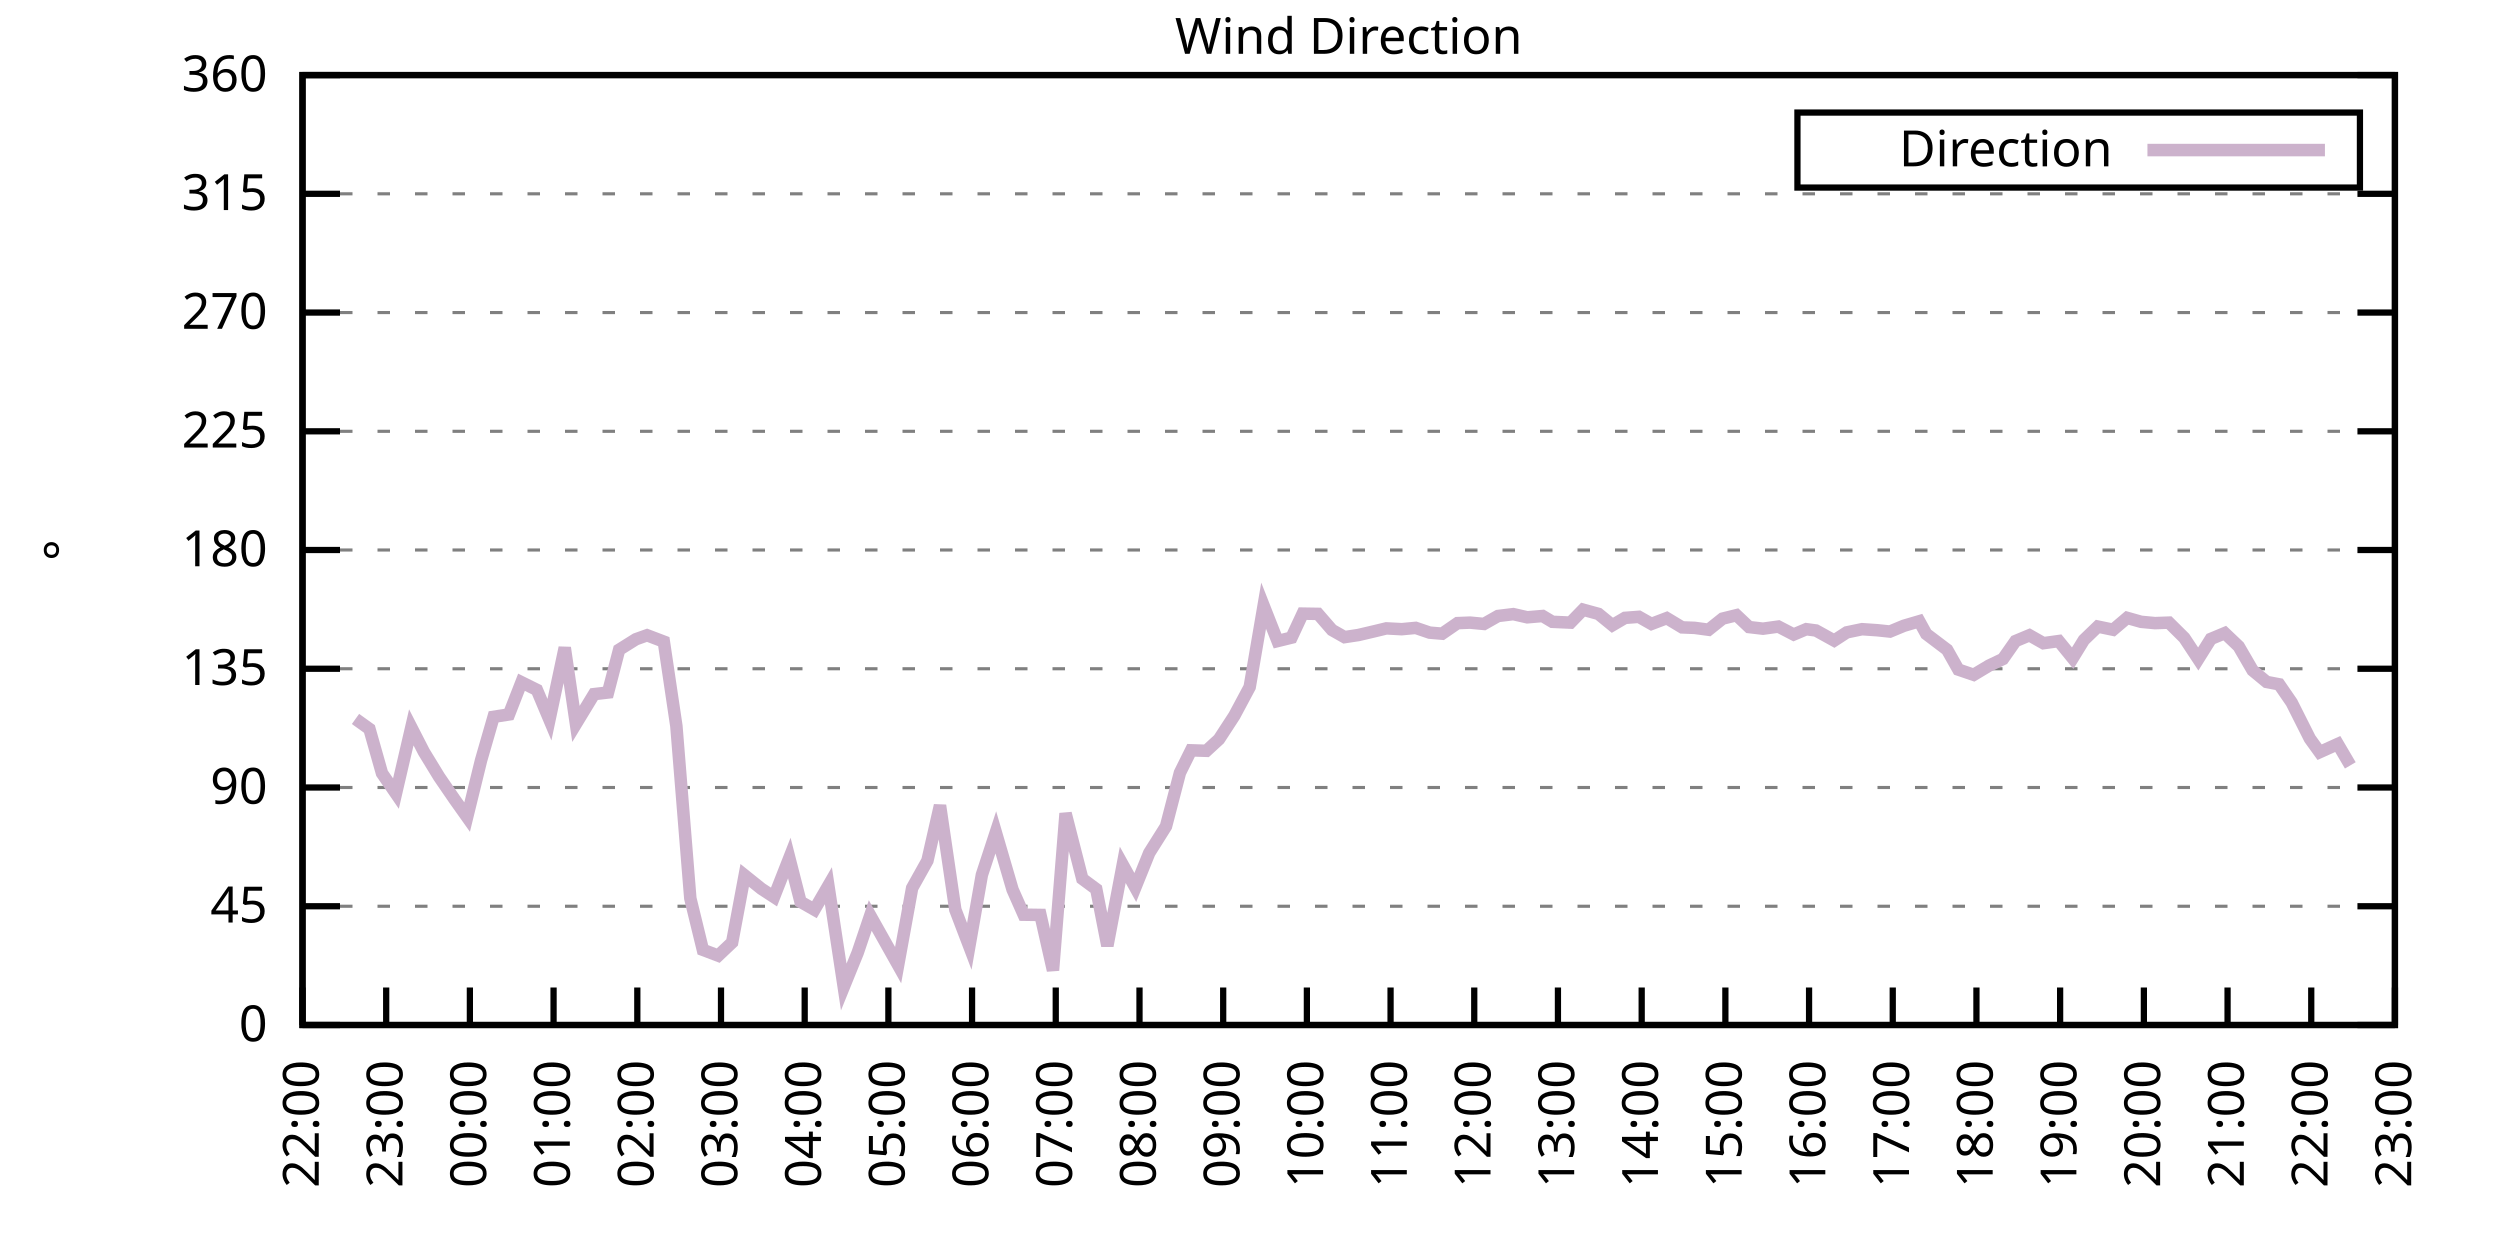
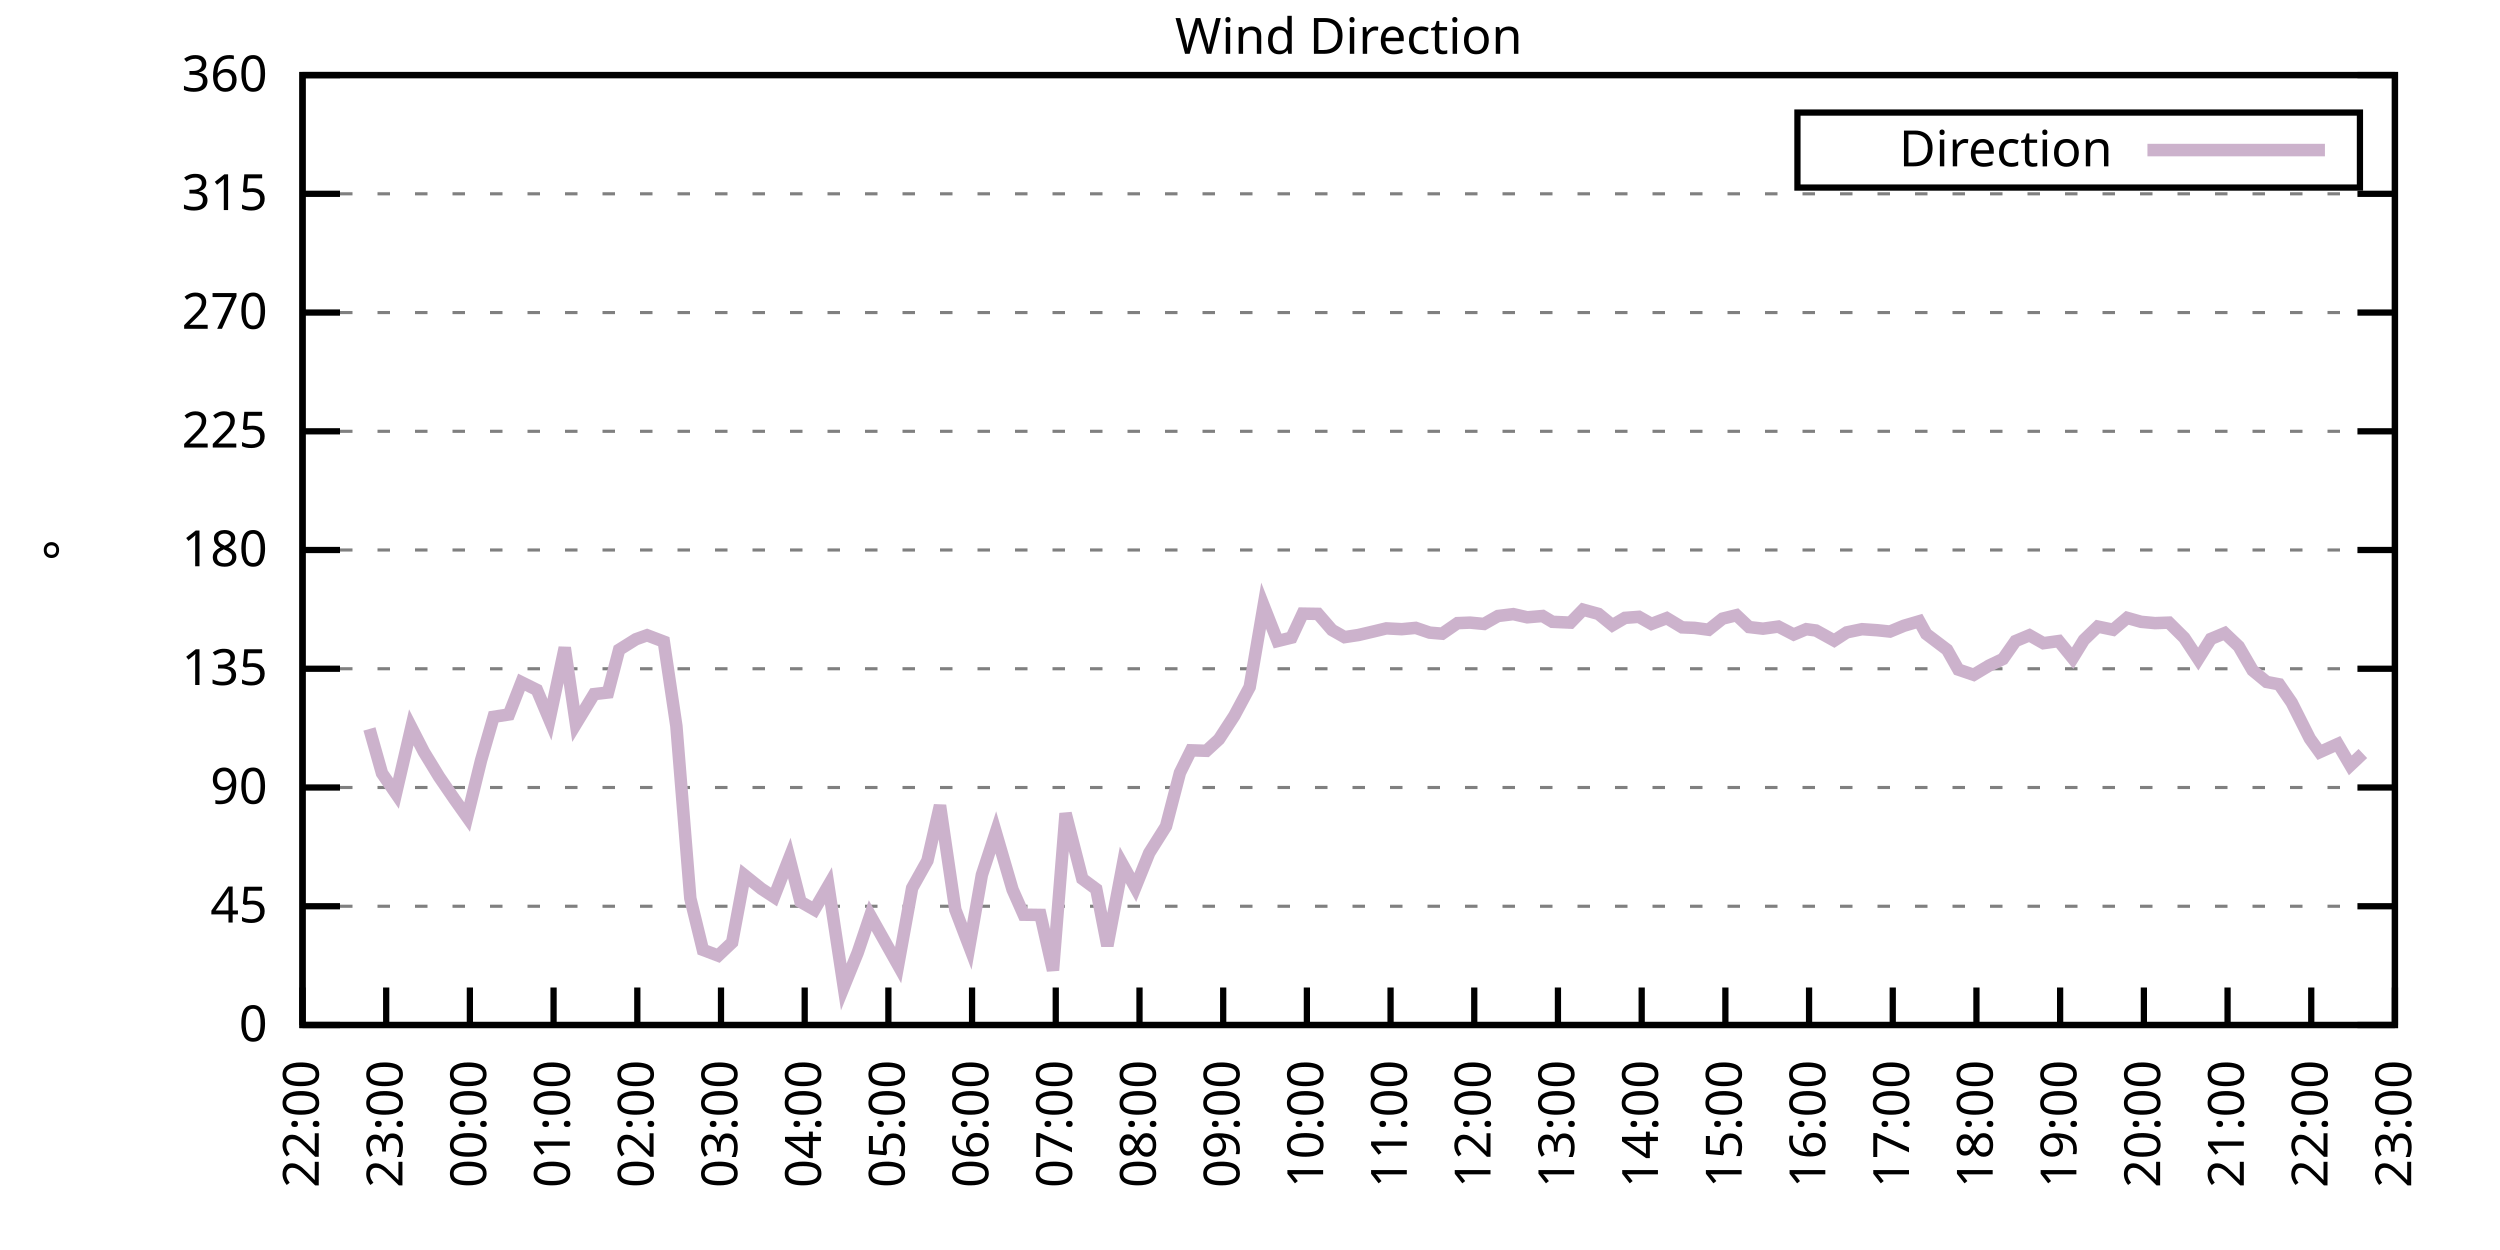
<svg xmlns="http://www.w3.org/2000/svg" xmlns:xlink="http://www.w3.org/1999/xlink" width="400" height="200" viewBox="0 0 400 200">
  <g id="gnuplot_canvas">
    <rect x="0" y="0" width="400" height="200" fill="none" />
    <defs>
      <circle id="gpDot" r="0.5" stroke-width="0.5" stroke="currentColor" />
      <path id="gpPt0" stroke-width="0.333" stroke="currentColor" d="M-1,0 h2 M0,-1 v2" />
      <path id="gpPt1" stroke-width="0.333" stroke="currentColor" d="M-1,-1 L1,1 M1,-1 L-1,1" />
      <path id="gpPt2" stroke-width="0.333" stroke="currentColor" d="M-1,0 L1,0 M0,-1 L0,1 M-1,-1 L1,1 M-1,1 L1,-1" />
      <rect id="gpPt3" stroke-width="0.333" stroke="currentColor" x="-1" y="-1" width="2" height="2" />
      <rect id="gpPt4" stroke-width="0.333" stroke="currentColor" fill="currentColor" x="-1" y="-1" width="2" height="2" />
      <circle id="gpPt5" stroke-width="0.333" stroke="currentColor" cx="0" cy="0" r="1" />
      <use xlink:href="#gpPt5" id="gpPt6" fill="currentColor" stroke="none" />
      <path id="gpPt7" stroke-width="0.333" stroke="currentColor" d="M0,-1.33 L-1.33,0.67 L1.33,0.67 z" />
      <use xlink:href="#gpPt7" id="gpPt8" fill="currentColor" stroke="none" />
      <use xlink:href="#gpPt7" id="gpPt9" stroke="currentColor" transform="rotate(180)" />
      <use xlink:href="#gpPt9" id="gpPt10" fill="currentColor" stroke="none" />
      <use xlink:href="#gpPt3" id="gpPt11" stroke="currentColor" transform="rotate(45)" />
      <use xlink:href="#gpPt11" id="gpPt12" fill="currentColor" stroke="none" />
      <path id="gpPt13" stroke-width="0.333" stroke="currentColor" d="M0,1.330 L1.265,0.411 L0.782,-1.067 L-0.782,-1.076 L-1.265,0.411 z" />
      <use xlink:href="#gpPt13" id="gpPt14" fill="currentColor" stroke="none" />
      <filter id="textbox" filterUnits="objectBoundingBox" x="0" y="0" height="1" width="1">
        <feFlood flood-color="white" flood-opacity="1" result="bgnd" />
        <feComposite in="SourceGraphic" in2="bgnd" operator="atop" />
      </filter>
      <filter id="greybox" filterUnits="objectBoundingBox" x="0" y="0" height="1" width="1">
        <feFlood flood-color="lightgrey" flood-opacity="1" result="grey" />
        <feComposite in="SourceGraphic" in2="grey" operator="atop" />
      </filter>
    </defs>
    <g fill="none" color="white" stroke="currentColor" stroke-width="1.00" stroke-linecap="butt" stroke-linejoin="miter">
</g>
    <g fill="none" color="black" stroke="currentColor" stroke-width="1.00" stroke-linecap="butt" stroke-linejoin="miter">
      <g stroke="none" shape-rendering="crispEdges">
        <polygon fill="rgb(255, 255, 255)" points="48.40,164.00 383.18,164.00 383.18,12.02 48.40,12.02 " />
      </g>
    </g>
    <g fill="none" color="black" stroke="currentColor" stroke-width="1.00" stroke-linecap="butt" stroke-linejoin="miter">
</g>
    <g fill="none" color="black" stroke="black" stroke-width="0.50" stroke-linecap="butt" stroke-linejoin="miter">
</g>
    <g fill="none" color="gray" stroke="currentColor" stroke-width="0.50" stroke-linecap="butt" stroke-linejoin="miter">
      <path stroke="gray" stroke-dasharray="2,4" class="gridline" d="M48.40,164.00 L383.19,164.00  " />
    </g>
    <g fill="none" color="gray" stroke="gray" stroke-width="1.00" stroke-linecap="butt" stroke-linejoin="miter">
</g>
    <g fill="none" color="black" stroke="currentColor" stroke-width="1.00" stroke-linecap="butt" stroke-linejoin="miter">
      <path stroke="black" d="M48.40,164.00 L54.40,164.00 M383.19,164.00 L377.19,164.00  " />
      <g transform="translate(42.80,166.60)" stroke="none" fill="black" font-family="Sans" font-size="8.00" text-anchor="end">
        <text>
          <tspan font-family="Sans"> 0</tspan>
        </text>
      </g>
    </g>
    <g fill="none" color="black" stroke="currentColor" stroke-width="1.00" stroke-linecap="butt" stroke-linejoin="miter">
</g>
    <g fill="none" color="black" stroke="black" stroke-width="0.50" stroke-linecap="butt" stroke-linejoin="miter">
</g>
    <g fill="none" color="gray" stroke="currentColor" stroke-width="0.50" stroke-linecap="butt" stroke-linejoin="miter">
      <path stroke="gray" stroke-dasharray="2,4" class="gridline" d="M48.40,145.00 L383.19,145.00  " />
    </g>
    <g fill="none" color="gray" stroke="gray" stroke-width="1.00" stroke-linecap="butt" stroke-linejoin="miter">
</g>
    <g fill="none" color="black" stroke="currentColor" stroke-width="1.00" stroke-linecap="butt" stroke-linejoin="miter">
      <path stroke="black" d="M48.40,145.00 L54.40,145.00 M383.19,145.00 L377.19,145.00  " />
      <g transform="translate(42.80,147.60)" stroke="none" fill="black" font-family="Sans" font-size="8.00" text-anchor="end">
        <text>
          <tspan font-family="Sans"> 45</tspan>
        </text>
      </g>
    </g>
    <g fill="none" color="black" stroke="currentColor" stroke-width="1.00" stroke-linecap="butt" stroke-linejoin="miter">
</g>
    <g fill="none" color="black" stroke="black" stroke-width="0.50" stroke-linecap="butt" stroke-linejoin="miter">
</g>
    <g fill="none" color="gray" stroke="currentColor" stroke-width="0.50" stroke-linecap="butt" stroke-linejoin="miter">
      <path stroke="gray" stroke-dasharray="2,4" class="gridline" d="M48.40,126.00 L383.19,126.00  " />
    </g>
    <g fill="none" color="gray" stroke="gray" stroke-width="1.00" stroke-linecap="butt" stroke-linejoin="miter">
</g>
    <g fill="none" color="black" stroke="currentColor" stroke-width="1.00" stroke-linecap="butt" stroke-linejoin="miter">
      <path stroke="black" d="M48.40,126.00 L54.40,126.00 M383.19,126.00 L377.19,126.00  " />
      <g transform="translate(42.80,128.60)" stroke="none" fill="black" font-family="Sans" font-size="8.00" text-anchor="end">
        <text>
          <tspan font-family="Sans"> 90</tspan>
        </text>
      </g>
    </g>
    <g fill="none" color="black" stroke="currentColor" stroke-width="1.00" stroke-linecap="butt" stroke-linejoin="miter">
</g>
    <g fill="none" color="black" stroke="black" stroke-width="0.50" stroke-linecap="butt" stroke-linejoin="miter">
</g>
    <g fill="none" color="gray" stroke="currentColor" stroke-width="0.50" stroke-linecap="butt" stroke-linejoin="miter">
      <path stroke="gray" stroke-dasharray="2,4" class="gridline" d="M48.40,107.00 L383.19,107.00  " />
    </g>
    <g fill="none" color="gray" stroke="gray" stroke-width="1.00" stroke-linecap="butt" stroke-linejoin="miter">
</g>
    <g fill="none" color="black" stroke="currentColor" stroke-width="1.00" stroke-linecap="butt" stroke-linejoin="miter">
      <path stroke="black" d="M48.40,107.00 L54.40,107.00 M383.19,107.00 L377.19,107.00  " />
      <g transform="translate(42.80,109.60)" stroke="none" fill="black" font-family="Sans" font-size="8.00" text-anchor="end">
        <text>
          <tspan font-family="Sans"> 135</tspan>
        </text>
      </g>
    </g>
    <g fill="none" color="black" stroke="currentColor" stroke-width="1.00" stroke-linecap="butt" stroke-linejoin="miter">
</g>
    <g fill="none" color="black" stroke="black" stroke-width="0.50" stroke-linecap="butt" stroke-linejoin="miter">
</g>
    <g fill="none" color="gray" stroke="currentColor" stroke-width="0.50" stroke-linecap="butt" stroke-linejoin="miter">
      <path stroke="gray" stroke-dasharray="2,4" class="gridline" d="M48.40,88.00 L383.19,88.00  " />
    </g>
    <g fill="none" color="gray" stroke="gray" stroke-width="1.00" stroke-linecap="butt" stroke-linejoin="miter">
</g>
    <g fill="none" color="black" stroke="currentColor" stroke-width="1.00" stroke-linecap="butt" stroke-linejoin="miter">
      <path stroke="black" d="M48.40,88.00 L54.40,88.00 M383.19,88.00 L377.19,88.00  " />
      <g transform="translate(42.80,90.60)" stroke="none" fill="black" font-family="Sans" font-size="8.00" text-anchor="end">
        <text>
          <tspan font-family="Sans"> 180</tspan>
        </text>
      </g>
    </g>
    <g fill="none" color="black" stroke="currentColor" stroke-width="1.00" stroke-linecap="butt" stroke-linejoin="miter">
</g>
    <g fill="none" color="black" stroke="black" stroke-width="0.50" stroke-linecap="butt" stroke-linejoin="miter">
</g>
    <g fill="none" color="gray" stroke="currentColor" stroke-width="0.50" stroke-linecap="butt" stroke-linejoin="miter">
      <path stroke="gray" stroke-dasharray="2,4" class="gridline" d="M48.40,69.01 L383.19,69.01  " />
    </g>
    <g fill="none" color="gray" stroke="gray" stroke-width="1.00" stroke-linecap="butt" stroke-linejoin="miter">
</g>
    <g fill="none" color="black" stroke="currentColor" stroke-width="1.00" stroke-linecap="butt" stroke-linejoin="miter">
      <path stroke="black" d="M48.40,69.01 L54.40,69.01 M383.19,69.01 L377.19,69.01  " />
      <g transform="translate(42.80,71.61)" stroke="none" fill="black" font-family="Sans" font-size="8.00" text-anchor="end">
        <text>
          <tspan font-family="Sans"> 225</tspan>
        </text>
      </g>
    </g>
    <g fill="none" color="black" stroke="currentColor" stroke-width="1.00" stroke-linecap="butt" stroke-linejoin="miter">
</g>
    <g fill="none" color="black" stroke="black" stroke-width="0.50" stroke-linecap="butt" stroke-linejoin="miter">
</g>
    <g fill="none" color="gray" stroke="currentColor" stroke-width="0.50" stroke-linecap="butt" stroke-linejoin="miter">
      <path stroke="gray" stroke-dasharray="2,4" class="gridline" d="M48.40,50.01 L383.19,50.01  " />
    </g>
    <g fill="none" color="gray" stroke="gray" stroke-width="1.00" stroke-linecap="butt" stroke-linejoin="miter">
</g>
    <g fill="none" color="black" stroke="currentColor" stroke-width="1.00" stroke-linecap="butt" stroke-linejoin="miter">
      <path stroke="black" d="M48.40,50.01 L54.40,50.01 M383.19,50.01 L377.19,50.01  " />
      <g transform="translate(42.80,52.61)" stroke="none" fill="black" font-family="Sans" font-size="8.00" text-anchor="end">
        <text>
          <tspan font-family="Sans"> 270</tspan>
        </text>
      </g>
    </g>
    <g fill="none" color="black" stroke="currentColor" stroke-width="1.00" stroke-linecap="butt" stroke-linejoin="miter">
</g>
    <g fill="none" color="black" stroke="black" stroke-width="0.50" stroke-linecap="butt" stroke-linejoin="miter">
</g>
    <g fill="none" color="gray" stroke="currentColor" stroke-width="0.50" stroke-linecap="butt" stroke-linejoin="miter">
      <path stroke="gray" stroke-dasharray="2,4" class="gridline" d="M48.40,31.01 L383.19,31.01  " />
    </g>
    <g fill="none" color="gray" stroke="gray" stroke-width="1.00" stroke-linecap="butt" stroke-linejoin="miter">
</g>
    <g fill="none" color="black" stroke="currentColor" stroke-width="1.00" stroke-linecap="butt" stroke-linejoin="miter">
      <path stroke="black" d="M48.40,31.01 L54.40,31.01 M383.19,31.01 L377.19,31.01  " />
      <g transform="translate(42.80,33.61)" stroke="none" fill="black" font-family="Sans" font-size="8.00" text-anchor="end">
        <text>
          <tspan font-family="Sans"> 315</tspan>
        </text>
      </g>
    </g>
    <g fill="none" color="black" stroke="currentColor" stroke-width="1.00" stroke-linecap="butt" stroke-linejoin="miter">
</g>
    <g fill="none" color="black" stroke="black" stroke-width="0.50" stroke-linecap="butt" stroke-linejoin="miter">
</g>
    <g fill="none" color="gray" stroke="currentColor" stroke-width="0.50" stroke-linecap="butt" stroke-linejoin="miter">
      <path stroke="gray" stroke-dasharray="2,4" class="gridline" d="M48.40,12.01 L383.19,12.01  " />
    </g>
    <g fill="none" color="gray" stroke="gray" stroke-width="1.00" stroke-linecap="butt" stroke-linejoin="miter">
</g>
    <g fill="none" color="black" stroke="currentColor" stroke-width="1.00" stroke-linecap="butt" stroke-linejoin="miter">
      <path stroke="black" d="M48.40,12.01 L54.40,12.01 M383.19,12.01 L377.19,12.01  " />
      <g transform="translate(42.80,14.61)" stroke="none" fill="black" font-family="Sans" font-size="8.00" text-anchor="end">
        <text>
          <tspan font-family="Sans"> 360</tspan>
        </text>
      </g>
    </g>
    <g fill="none" color="black" stroke="currentColor" stroke-width="1.00" stroke-linecap="butt" stroke-linejoin="miter">
      <path stroke="black" d="M48.40,164.00 L48.40,158.00  " />
      <g transform="translate(51.00,169.60) rotate(270.00)" stroke="none" fill="black" font-family="Sans" font-size="8.00" text-anchor="end">
        <text>
          <tspan font-family="Sans">22:00</tspan>
        </text>
      </g>
    </g>
    <g fill="none" color="black" stroke="currentColor" stroke-width="1.00" stroke-linecap="butt" stroke-linejoin="miter">
      <path stroke="black" d="M61.79,164.00 L61.79,158.00  " />
      <g transform="translate(64.39,169.60) rotate(270.00)" stroke="none" fill="black" font-family="Sans" font-size="8.00" text-anchor="end">
        <text>
          <tspan font-family="Sans">23:00</tspan>
        </text>
      </g>
    </g>
    <g fill="none" color="black" stroke="currentColor" stroke-width="1.00" stroke-linecap="butt" stroke-linejoin="miter">
      <path stroke="black" d="M75.18,164.00 L75.18,158.00  " />
      <g transform="translate(77.78,169.60) rotate(270.00)" stroke="none" fill="black" font-family="Sans" font-size="8.00" text-anchor="end">
        <text>
          <tspan font-family="Sans">00:00</tspan>
        </text>
      </g>
    </g>
    <g fill="none" color="black" stroke="currentColor" stroke-width="1.00" stroke-linecap="butt" stroke-linejoin="miter">
      <path stroke="black" d="M88.57,164.00 L88.57,158.00  " />
      <g transform="translate(91.17,169.60) rotate(270.00)" stroke="none" fill="black" font-family="Sans" font-size="8.00" text-anchor="end">
        <text>
          <tspan font-family="Sans">01:00</tspan>
        </text>
      </g>
    </g>
    <g fill="none" color="black" stroke="currentColor" stroke-width="1.00" stroke-linecap="butt" stroke-linejoin="miter">
      <path stroke="black" d="M101.97,164.00 L101.97,158.00  " />
      <g transform="translate(104.57,169.60) rotate(270.00)" stroke="none" fill="black" font-family="Sans" font-size="8.00" text-anchor="end">
        <text>
          <tspan font-family="Sans">02:00</tspan>
        </text>
      </g>
    </g>
    <g fill="none" color="black" stroke="currentColor" stroke-width="1.00" stroke-linecap="butt" stroke-linejoin="miter">
      <path stroke="black" d="M115.36,164.00 L115.36,158.00  " />
      <g transform="translate(117.96,169.60) rotate(270.00)" stroke="none" fill="black" font-family="Sans" font-size="8.00" text-anchor="end">
        <text>
          <tspan font-family="Sans">03:00</tspan>
        </text>
      </g>
    </g>
    <g fill="none" color="black" stroke="currentColor" stroke-width="1.00" stroke-linecap="butt" stroke-linejoin="miter">
      <path stroke="black" d="M128.75,164.00 L128.75,158.00  " />
      <g transform="translate(131.35,169.60) rotate(270.00)" stroke="none" fill="black" font-family="Sans" font-size="8.00" text-anchor="end">
        <text>
          <tspan font-family="Sans">04:00</tspan>
        </text>
      </g>
    </g>
    <g fill="none" color="black" stroke="currentColor" stroke-width="1.00" stroke-linecap="butt" stroke-linejoin="miter">
      <path stroke="black" d="M142.14,164.00 L142.14,158.00  " />
      <g transform="translate(144.74,169.60) rotate(270.00)" stroke="none" fill="black" font-family="Sans" font-size="8.00" text-anchor="end">
        <text>
          <tspan font-family="Sans">05:00</tspan>
        </text>
      </g>
    </g>
    <g fill="none" color="black" stroke="currentColor" stroke-width="1.00" stroke-linecap="butt" stroke-linejoin="miter">
      <path stroke="black" d="M155.53,164.00 L155.53,158.00  " />
      <g transform="translate(158.13,169.60) rotate(270.00)" stroke="none" fill="black" font-family="Sans" font-size="8.00" text-anchor="end">
        <text>
          <tspan font-family="Sans">06:00</tspan>
        </text>
      </g>
    </g>
    <g fill="none" color="black" stroke="currentColor" stroke-width="1.00" stroke-linecap="butt" stroke-linejoin="miter">
      <path stroke="black" d="M168.92,164.00 L168.92,158.00  " />
      <g transform="translate(171.52,169.60) rotate(270.00)" stroke="none" fill="black" font-family="Sans" font-size="8.00" text-anchor="end">
        <text>
          <tspan font-family="Sans">07:00</tspan>
        </text>
      </g>
    </g>
    <g fill="none" color="black" stroke="currentColor" stroke-width="1.00" stroke-linecap="butt" stroke-linejoin="miter">
      <path stroke="black" d="M182.32,164.00 L182.32,158.00  " />
      <g transform="translate(184.92,169.60) rotate(270.00)" stroke="none" fill="black" font-family="Sans" font-size="8.00" text-anchor="end">
        <text>
          <tspan font-family="Sans">08:00</tspan>
        </text>
      </g>
    </g>
    <g fill="none" color="black" stroke="currentColor" stroke-width="1.00" stroke-linecap="butt" stroke-linejoin="miter">
      <path stroke="black" d="M195.71,164.00 L195.71,158.00  " />
      <g transform="translate(198.31,169.60) rotate(270.00)" stroke="none" fill="black" font-family="Sans" font-size="8.00" text-anchor="end">
        <text>
          <tspan font-family="Sans">09:00</tspan>
        </text>
      </g>
    </g>
    <g fill="none" color="black" stroke="currentColor" stroke-width="1.00" stroke-linecap="butt" stroke-linejoin="miter">
      <path stroke="black" d="M209.10,164.00 L209.10,158.00  " />
      <g transform="translate(211.70,169.60) rotate(270.00)" stroke="none" fill="black" font-family="Sans" font-size="8.00" text-anchor="end">
        <text>
          <tspan font-family="Sans">10:00</tspan>
        </text>
      </g>
    </g>
    <g fill="none" color="black" stroke="currentColor" stroke-width="1.00" stroke-linecap="butt" stroke-linejoin="miter">
      <path stroke="black" d="M222.49,164.00 L222.49,158.00  " />
      <g transform="translate(225.09,169.60) rotate(270.00)" stroke="none" fill="black" font-family="Sans" font-size="8.00" text-anchor="end">
        <text>
          <tspan font-family="Sans">11:00</tspan>
        </text>
      </g>
    </g>
    <g fill="none" color="black" stroke="currentColor" stroke-width="1.00" stroke-linecap="butt" stroke-linejoin="miter">
      <path stroke="black" d="M235.88,164.00 L235.88,158.00  " />
      <g transform="translate(238.48,169.60) rotate(270.00)" stroke="none" fill="black" font-family="Sans" font-size="8.00" text-anchor="end">
        <text>
          <tspan font-family="Sans">12:00</tspan>
        </text>
      </g>
    </g>
    <g fill="none" color="black" stroke="currentColor" stroke-width="1.00" stroke-linecap="butt" stroke-linejoin="miter">
      <path stroke="black" d="M249.27,164.00 L249.27,158.00  " />
      <g transform="translate(251.87,169.60) rotate(270.00)" stroke="none" fill="black" font-family="Sans" font-size="8.00" text-anchor="end">
        <text>
          <tspan font-family="Sans">13:00</tspan>
        </text>
      </g>
    </g>
    <g fill="none" color="black" stroke="currentColor" stroke-width="1.00" stroke-linecap="butt" stroke-linejoin="miter">
      <path stroke="black" d="M262.67,164.00 L262.67,158.00  " />
      <g transform="translate(265.27,169.60) rotate(270.00)" stroke="none" fill="black" font-family="Sans" font-size="8.00" text-anchor="end">
        <text>
          <tspan font-family="Sans">14:00</tspan>
        </text>
      </g>
    </g>
    <g fill="none" color="black" stroke="currentColor" stroke-width="1.00" stroke-linecap="butt" stroke-linejoin="miter">
      <path stroke="black" d="M276.06,164.00 L276.06,158.00  " />
      <g transform="translate(278.66,169.60) rotate(270.00)" stroke="none" fill="black" font-family="Sans" font-size="8.00" text-anchor="end">
        <text>
          <tspan font-family="Sans">15:00</tspan>
        </text>
      </g>
    </g>
    <g fill="none" color="black" stroke="currentColor" stroke-width="1.00" stroke-linecap="butt" stroke-linejoin="miter">
      <path stroke="black" d="M289.45,164.00 L289.45,158.00  " />
      <g transform="translate(292.05,169.60) rotate(270.00)" stroke="none" fill="black" font-family="Sans" font-size="8.00" text-anchor="end">
        <text>
          <tspan font-family="Sans">16:00</tspan>
        </text>
      </g>
    </g>
    <g fill="none" color="black" stroke="currentColor" stroke-width="1.00" stroke-linecap="butt" stroke-linejoin="miter">
      <path stroke="black" d="M302.84,164.00 L302.84,158.00  " />
      <g transform="translate(305.44,169.60) rotate(270.00)" stroke="none" fill="black" font-family="Sans" font-size="8.00" text-anchor="end">
        <text>
          <tspan font-family="Sans">17:00</tspan>
        </text>
      </g>
    </g>
    <g fill="none" color="black" stroke="currentColor" stroke-width="1.00" stroke-linecap="butt" stroke-linejoin="miter">
      <path stroke="black" d="M316.23,164.00 L316.23,158.00  " />
      <g transform="translate(318.83,169.60) rotate(270.00)" stroke="none" fill="black" font-family="Sans" font-size="8.00" text-anchor="end">
        <text>
          <tspan font-family="Sans">18:00</tspan>
        </text>
      </g>
    </g>
    <g fill="none" color="black" stroke="currentColor" stroke-width="1.00" stroke-linecap="butt" stroke-linejoin="miter">
      <path stroke="black" d="M329.62,164.00 L329.62,158.00  " />
      <g transform="translate(332.22,169.60) rotate(270.00)" stroke="none" fill="black" font-family="Sans" font-size="8.00" text-anchor="end">
        <text>
          <tspan font-family="Sans">19:00</tspan>
        </text>
      </g>
    </g>
    <g fill="none" color="black" stroke="currentColor" stroke-width="1.00" stroke-linecap="butt" stroke-linejoin="miter">
      <path stroke="black" d="M343.02,164.00 L343.02,158.00  " />
      <g transform="translate(345.62,169.60) rotate(270.00)" stroke="none" fill="black" font-family="Sans" font-size="8.00" text-anchor="end">
        <text>
          <tspan font-family="Sans">20:00</tspan>
        </text>
      </g>
    </g>
    <g fill="none" color="black" stroke="currentColor" stroke-width="1.00" stroke-linecap="butt" stroke-linejoin="miter">
      <path stroke="black" d="M356.41,164.00 L356.41,158.00  " />
      <g transform="translate(359.01,169.60) rotate(270.00)" stroke="none" fill="black" font-family="Sans" font-size="8.00" text-anchor="end">
        <text>
          <tspan font-family="Sans">21:00</tspan>
        </text>
      </g>
    </g>
    <g fill="none" color="black" stroke="currentColor" stroke-width="1.00" stroke-linecap="butt" stroke-linejoin="miter">
      <path stroke="black" d="M369.80,164.00 L369.80,158.00  " />
      <g transform="translate(372.40,169.60) rotate(270.00)" stroke="none" fill="black" font-family="Sans" font-size="8.00" text-anchor="end">
        <text>
          <tspan font-family="Sans">22:00</tspan>
        </text>
      </g>
    </g>
    <g fill="none" color="black" stroke="currentColor" stroke-width="1.00" stroke-linecap="butt" stroke-linejoin="miter">
      <path stroke="black" d="M383.19,164.00 L383.19,158.00  " />
      <g transform="translate(385.79,169.60) rotate(270.00)" stroke="none" fill="black" font-family="Sans" font-size="8.00" text-anchor="end">
        <text>
          <tspan font-family="Sans">23:00</tspan>
        </text>
      </g>
    </g>
    <g fill="none" color="black" stroke="currentColor" stroke-width="1.00" stroke-linecap="butt" stroke-linejoin="miter">
</g>
    <g fill="none" color="black" stroke="currentColor" stroke-width="1.00" stroke-linecap="butt" stroke-linejoin="miter">
      <path stroke="black" d="M48.40,12.01 L48.40,164.00 L383.19,164.00 L383.19,12.01 L48.40,12.01 Z  " />
    </g>
    <g fill="none" color="black" stroke="currentColor" stroke-width="1.00" stroke-linecap="butt" stroke-linejoin="miter">
</g>
    <g fill="none" color="black" stroke="currentColor" stroke-width="1.00" stroke-linecap="butt" stroke-linejoin="miter">
      <path stroke="black" d="M287.59,30.01 L287.59,18.01 L377.59,18.01 L377.59,30.01 L287.59,30.01 Z  " />
    </g>
    <g id="Wind_direction_plot_1">
      <g fill="none" color="white" stroke="black" stroke-width="2.00" stroke-linecap="butt" stroke-linejoin="miter">
</g>
      <g fill="none" color="black" stroke="currentColor" stroke-width="2.00" stroke-linecap="butt" stroke-linejoin="miter">
        <g transform="translate(337.99,26.61)" stroke="none" fill="black" font-family="Sans" font-size="8.00" text-anchor="end">
          <text>
            <tspan font-family="Sans">Direction</tspan>
          </text>
        </g>
      </g>
      <g fill="none" color="black" stroke="currentColor" stroke-width="2.00" stroke-linecap="butt" stroke-linejoin="miter">
-         <path stroke="rgb(204, 178, 204)" d="M343.59,24.01 L371.99,24.01 M56.88,115.03 L59.11,116.63 L61.12,123.72 L63.35,126.97 L65.81,116.38 L67.82,120.30   L70.27,124.31 L72.73,127.90 L74.74,130.73 L76.97,121.65 L78.98,114.69 L81.43,114.31 L83.44,109.16 L85.90,110.38   L87.91,115.15 L90.36,103.63 L92.15,115.83 L95.05,111.06 L97.28,110.80 L99.06,103.96 L101.74,102.28 L103.53,101.64   L106.21,102.66 L108.22,116.17 L110.45,143.73 L112.46,151.97 L114.91,152.90 L117.14,150.79 L119.15,140.06 L121.83,142.21   L123.84,143.52 L126.29,137.28 L128.08,144.28 L130.31,145.55 L132.54,141.71 L135.00,157.92 L137.23,152.43 L139.24,146.48   L143.70,154.42 L145.94,142.09 L148.39,137.70 L150.40,128.87 L152.85,145.55 L155.09,151.42 L157.10,139.98 L159.33,133.18   L162.01,142.34 L163.79,146.35 L166.47,146.39 L168.48,155.26 L170.49,130.14 L173.17,140.61 L175.40,142.26 L177.18,151.33   L179.64,138.37 L181.65,142.00 L183.88,136.47 L186.56,132.21 L188.79,123.64 L190.57,120.05 L193.03,120.13 L195.04,118.28   L197.49,114.52 L199.95,109.92 L202.18,96.91 L204.41,102.57 L206.64,102.02 L208.43,98.18 L210.88,98.22 L213.12,100.80   L215.13,101.94 L217.36,101.60 L220.04,100.97 L221.82,100.54 L224.28,100.67 L226.51,100.46 L228.74,101.22 L230.75,101.39   L233.20,99.70 L235.21,99.62 L237.44,99.83 L239.68,98.56 L242.13,98.26 L244.36,98.77 L246.82,98.56 L248.38,99.49   L251.28,99.62 L253.29,97.55 L255.75,98.22 L257.98,100.04 L259.99,98.86 L262.22,98.69 L264.23,99.83 L266.68,98.90   L269.14,100.38 L271.15,100.46 L273.38,100.76 L275.61,98.98 L277.84,98.43 L279.85,100.33 L282.08,100.59 L284.54,100.25   L286.99,101.52 L289.00,100.67 L290.56,100.88 L293.47,102.49 L295.48,101.18 L297.93,100.67 L300.39,100.84 L302.39,101.05   L304.63,100.12 L307.08,99.40 L308.20,101.43 L311.54,103.96 L313.33,107.13 L315.79,107.97 L318.24,106.50 L320.47,105.44   L322.48,102.57 L324.71,101.64 L326.95,102.91 L329.40,102.57 L331.63,105.31 L333.42,102.40 L335.65,100.25 L338.10,100.76   L340.34,98.86 L342.57,99.49 L344.80,99.70 L347.03,99.62 L349.49,102.06 L351.72,105.44 L353.73,102.23 L355.96,101.30   L358.19,103.42 L360.42,107.26 L362.66,109.11 L364.66,109.49 L366.67,112.41 L369.58,118.19 L371.14,120.35 L374.04,119.04   L376.05,122.46  " />
+         <path stroke="rgb(204, 178, 204)" d="M343.59,24.01 L371.99,24.01 M59.11,116.63 L61.12,123.72 L63.35,126.97 L65.81,116.38 L67.82,120.30 L70.27,124.31   L72.73,127.90 L74.74,130.73 L76.97,121.65 L78.98,114.69 L81.43,114.31 L83.44,109.16 L85.90,110.38 L87.91,115.15   L90.36,103.63 L92.15,115.83 L95.05,111.06 L97.28,110.80 L99.06,103.96 L101.74,102.28 L103.53,101.64 L106.21,102.66   L108.22,116.17 L110.45,143.73 L112.46,151.97 L114.91,152.90 L117.14,150.79 L119.15,140.06 L121.83,142.21 L123.84,143.52   L126.29,137.28 L128.08,144.28 L130.31,145.55 L132.54,141.71 L135.00,157.92 L137.23,152.43 L139.24,146.48 L143.70,154.42   L145.94,142.09 L148.39,137.70 L150.40,128.87 L152.85,145.55 L155.09,151.42 L157.10,139.98 L159.33,133.18 L162.01,142.34   L163.79,146.35 L166.47,146.39 L168.48,155.26 L170.49,130.14 L173.17,140.61 L175.40,142.26 L177.18,151.33 L179.64,138.37   L181.65,142.00 L183.88,136.47 L186.56,132.21 L188.79,123.64 L190.57,120.05 L193.03,120.13 L195.04,118.28 L197.49,114.52   L199.95,109.92 L202.18,96.91 L204.41,102.57 L206.64,102.02 L208.43,98.18 L210.88,98.22 L213.12,100.80 L215.13,101.94   L217.36,101.60 L220.04,100.97 L221.82,100.54 L224.28,100.67 L226.51,100.46 L228.74,101.22 L230.75,101.39 L233.20,99.70   L235.21,99.62 L237.44,99.83 L239.68,98.56 L242.13,98.26 L244.36,98.77 L246.82,98.56 L248.38,99.49 L251.28,99.62   L253.29,97.55 L255.75,98.22 L257.98,100.04 L259.99,98.86 L262.22,98.69 L264.23,99.83 L266.68,98.90 L269.14,100.38   L271.15,100.46 L273.38,100.76 L275.61,98.98 L277.84,98.43 L279.85,100.33 L282.08,100.59 L284.54,100.25 L286.99,101.52   L289.00,100.67 L290.56,100.88 L293.47,102.49 L295.48,101.18 L297.93,100.67 L300.39,100.84 L302.39,101.05 L304.63,100.12   L307.08,99.40 L308.20,101.43 L311.54,103.96 L313.33,107.13 L315.79,107.97 L318.24,106.50 L320.47,105.44 L322.48,102.57   L324.71,101.64 L326.95,102.91 L329.40,102.57 L331.63,105.31 L333.42,102.40 L335.65,100.25 L338.10,100.76 L340.34,98.86   L342.57,99.49 L344.80,99.70 L347.03,99.62 L349.49,102.06 L351.72,105.44 L353.73,102.23 L355.96,101.30 L358.19,103.42   L360.42,107.26 L362.66,109.11 L364.66,109.49 L366.67,112.41 L369.58,118.19 L371.14,120.35 L374.04,119.04 L376.05,122.46   L378.06,120.56  " />
      </g>
    </g>
    <g fill="none" color="black" stroke="currentColor" stroke-width="2.00" stroke-linecap="butt" stroke-linejoin="miter">
</g>
    <g fill="none" color="black" stroke="black" stroke-width="1.00" stroke-linecap="butt" stroke-linejoin="miter">
</g>
    <g fill="none" color="black" stroke="currentColor" stroke-width="1.00" stroke-linecap="butt" stroke-linejoin="miter">
      <path stroke="black" d="M48.40,12.01 L48.40,164.00 L383.19,164.00 L383.19,12.01 L48.40,12.01 Z  " />
      <g transform="translate(12.80,88.01) rotate(270.00)" stroke="none" fill="black" font-family="Sans" font-size="8.00" text-anchor="middle">
        <text>
          <tspan font-family="Sans">°</tspan>
        </text>
      </g>
    </g>
    <g fill="none" color="black" stroke="currentColor" stroke-width="1.00" stroke-linecap="butt" stroke-linejoin="miter">
</g>
    <g fill="none" color="black" stroke="currentColor" stroke-width="1.00" stroke-linecap="butt" stroke-linejoin="miter">
      <g transform="translate(215.79,8.61)" stroke="none" fill="black" font-family="Sans" font-size="8.00" text-anchor="middle">
        <text>
          <tspan font-family="Sans">Wind Direction</tspan>
        </text>
      </g>
    </g>
    <g fill="none" color="black" stroke="currentColor" stroke-width="1.00" stroke-linecap="butt" stroke-linejoin="miter">
</g>
  </g>
</svg>
